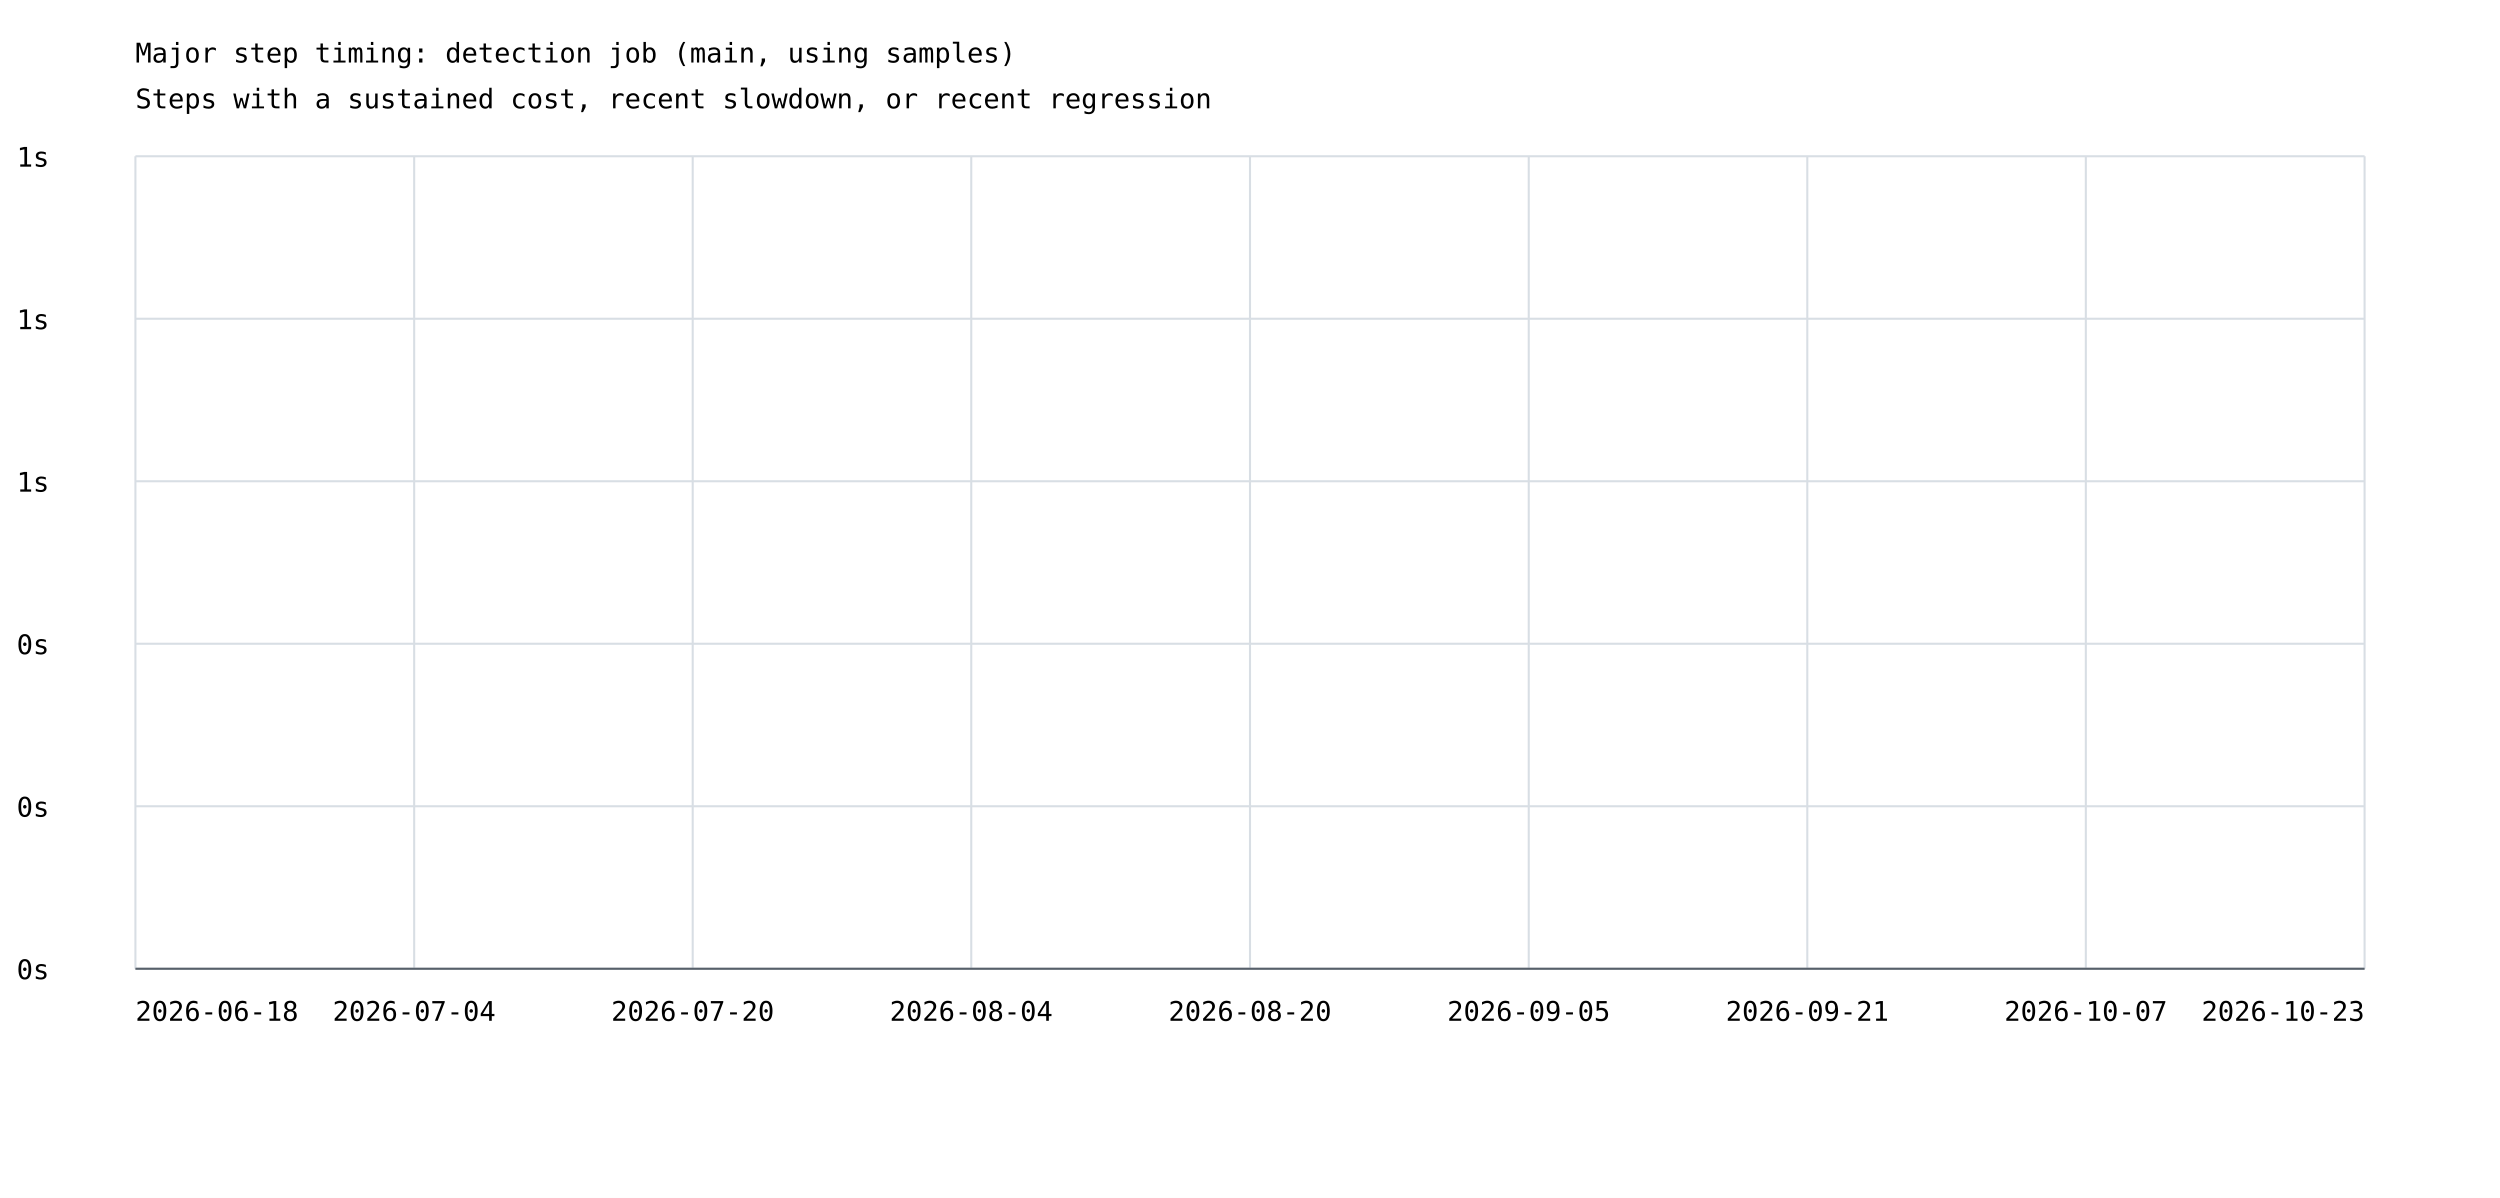
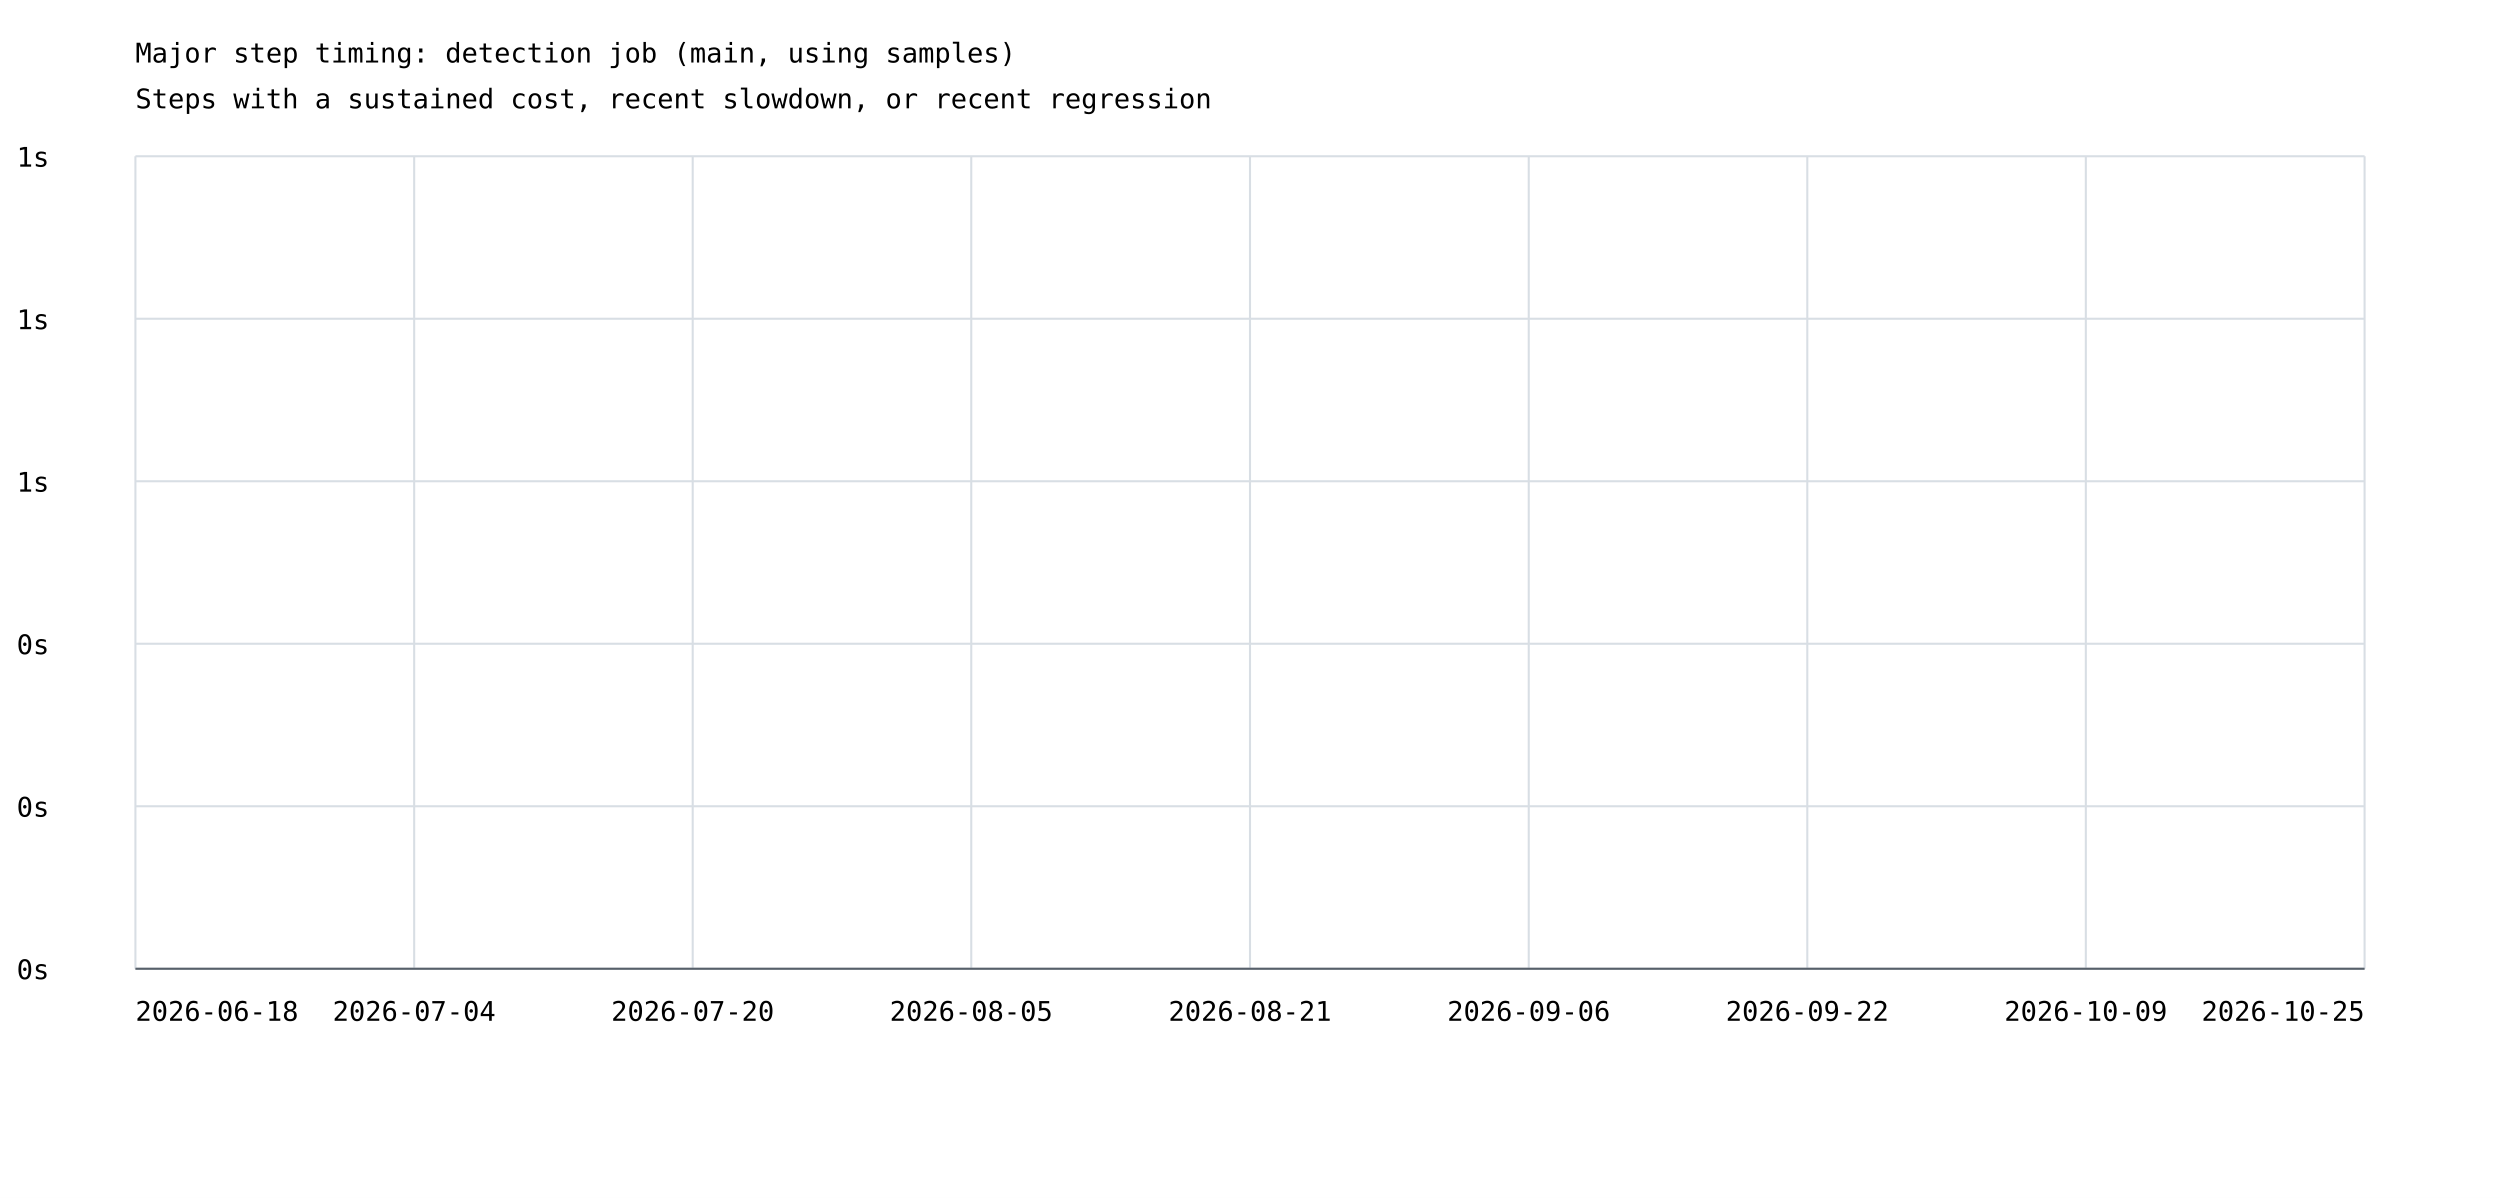
<svg xmlns="http://www.w3.org/2000/svg" width="1200" height="575" viewBox="0 0 1200 575">
  <rect width="100%" height="100%" fill="white" />
  <style>text{font-family:ui-monospace,monospace;font-size:13px}.axis{stroke:#57606a;stroke-width:1}.grid{stroke:#d8dee4;stroke-width:1}</style>
  <text x="65" y="30" font-size="20">Major step timing: detection job (main, using samples)</text>
  <text x="65" y="52">Steps with a sustained cost, recent slowdown, or recent regression</text>
  <line class="grid" x1="65" y1="465.0" x2="1135" y2="465.0" />
  <text x="8" y="470.0">0s</text>
  <line class="grid" x1="65" y1="387.0" x2="1135" y2="387.0" />
  <text x="8" y="392.0">0s</text>
  <line class="grid" x1="65" y1="309.0" x2="1135" y2="309.0" />
  <text x="8" y="314.0">0s</text>
  <line class="grid" x1="65" y1="231.0" x2="1135" y2="231.0" />
  <text x="8" y="236.0">1s</text>
  <line class="grid" x1="65" y1="153.0" x2="1135" y2="153.0" />
  <text x="8" y="158.0">1s</text>
  <line class="grid" x1="65" y1="75.0" x2="1135" y2="75.0" />
  <text x="8" y="80.0">1s</text>
  <line class="grid" x1="65.0" y1="75" x2="65.0" y2="465" />
  <line class="grid" x1="198.8" y1="75" x2="198.8" y2="465" />
  <line class="grid" x1="332.5" y1="75" x2="332.5" y2="465" />
  <line class="grid" x1="466.2" y1="75" x2="466.2" y2="465" />
  <line class="grid" x1="600.0" y1="75" x2="600.0" y2="465" />
  <line class="grid" x1="733.8" y1="75" x2="733.8" y2="465" />
  <line class="grid" x1="867.5" y1="75" x2="867.5" y2="465" />
  <line class="grid" x1="1001.2" y1="75" x2="1001.2" y2="465" />
  <line class="grid" x1="1135.0" y1="75" x2="1135.0" y2="465" />
  <text x="65.0" y="490" text-anchor="start">2026-06-18</text>
  <text x="198.8" y="490" text-anchor="middle">2026-07-04</text>
  <text x="332.5" y="490" text-anchor="middle">2026-07-20</text>
-   <text x="466.2" y="490" text-anchor="middle">2026-08-04</text>
-   <text x="600.0" y="490" text-anchor="middle">2026-08-20</text>
-   <text x="733.8" y="490" text-anchor="middle">2026-09-05</text>
-   <text x="867.5" y="490" text-anchor="middle">2026-09-21</text>
-   <text x="1001.2" y="490" text-anchor="middle">2026-10-07</text>
-   <text x="1135.0" y="490" text-anchor="end">2026-10-23</text>
+   <text x="466.2" y="490" text-anchor="middle">2026-08-05</text>
+   <text x="600.0" y="490" text-anchor="middle">2026-08-21</text>
+   <text x="733.8" y="490" text-anchor="middle">2026-09-06</text>
+   <text x="867.5" y="490" text-anchor="middle">2026-09-22</text>
+   <text x="1001.2" y="490" text-anchor="middle">2026-10-09</text>
+   <text x="1135.0" y="490" text-anchor="end">2026-10-25</text>
  <line class="axis" x1="65" y1="465" x2="1135" y2="465" />
</svg>
